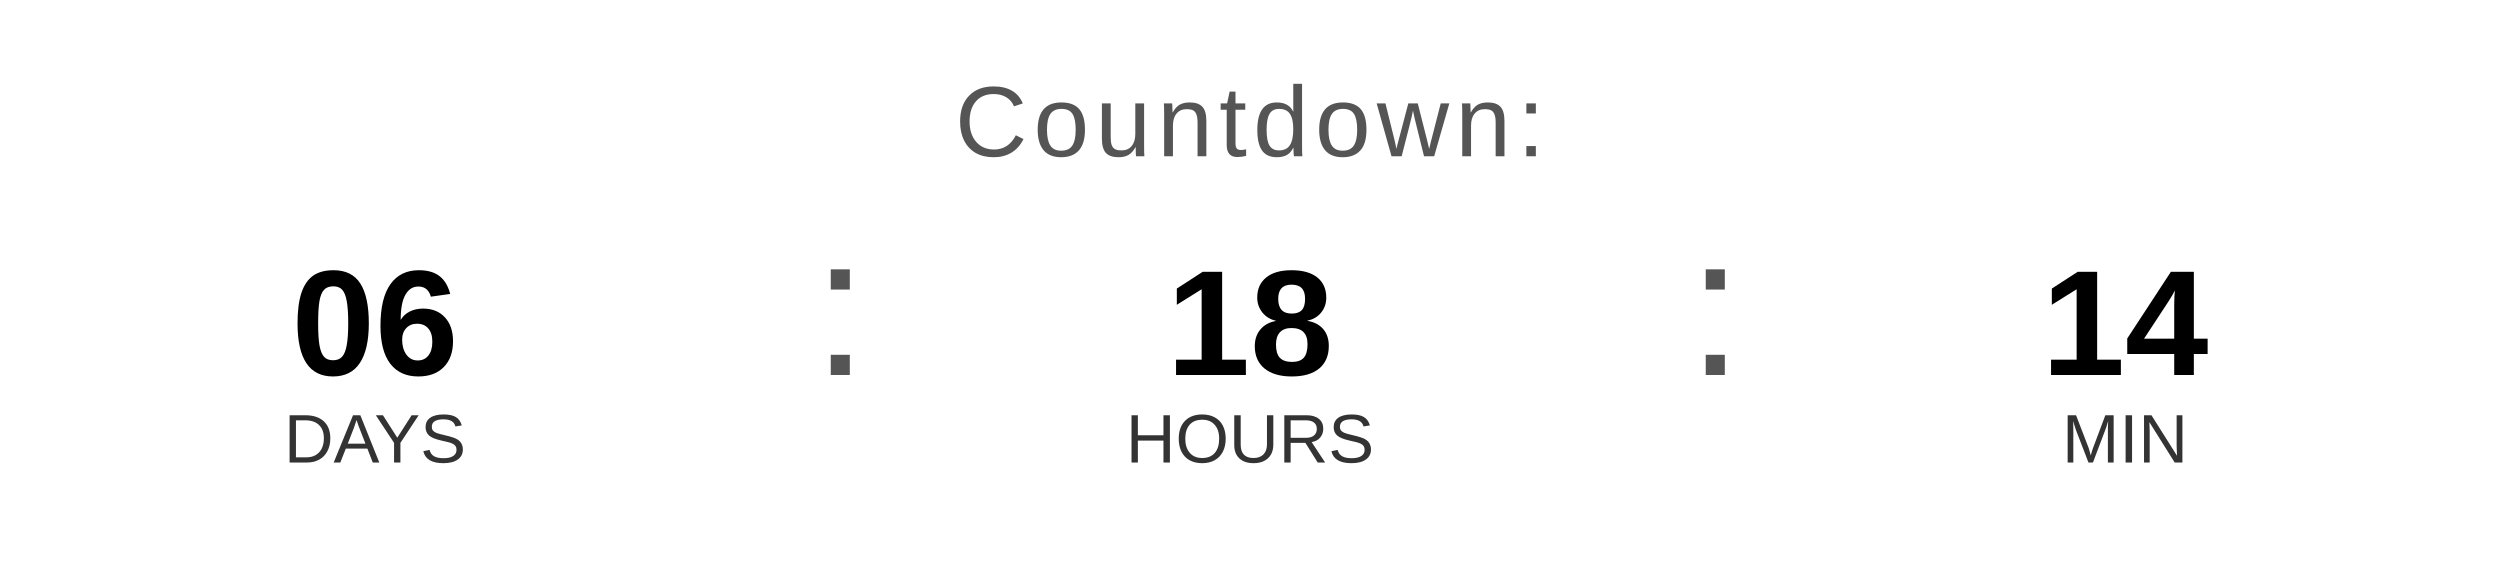
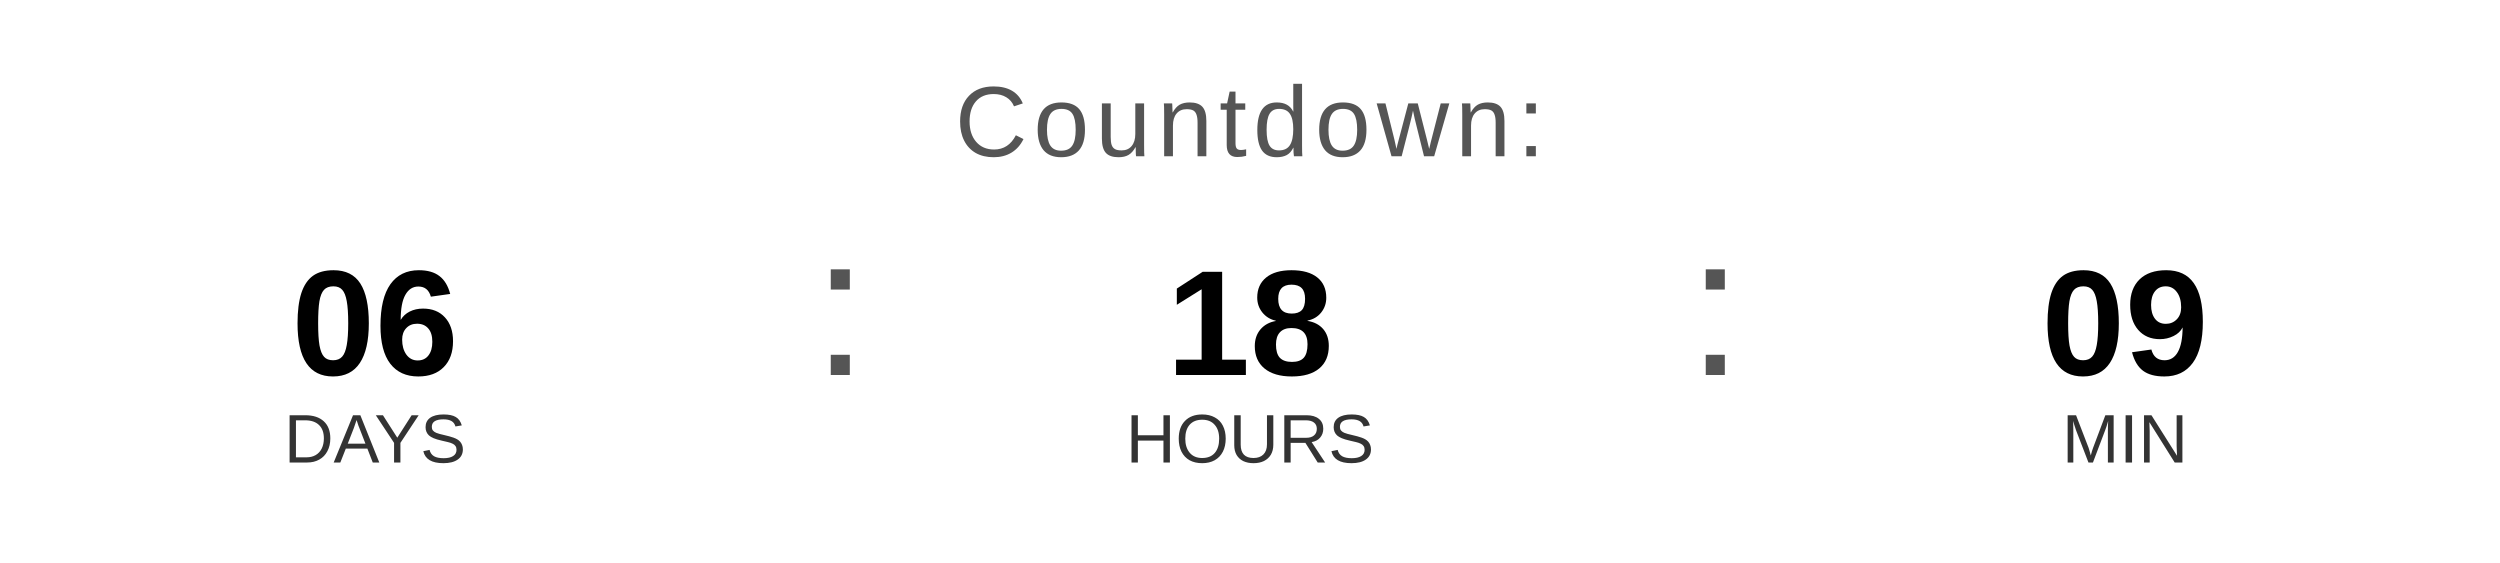
<svg xmlns="http://www.w3.org/2000/svg" width="400" height="90" viewBox="0 0 400 90">
  <text x="200" y="25" font-family="Arial, Helvetica, sans-serif" font-size="16" fill="#555555" text-anchor="middle" letter-spacing="1">
    Countdown:
  </text>
  <text x="60" y="60" font-family="Arial, Helvetica, sans-serif" font-size="24" font-weight="bold" fill="#000000" text-anchor="middle">06</text>
  <text x="60" y="74" font-family="Arial, Helvetica, sans-serif" font-size="11" fill="#333333" text-anchor="middle">DAYS</text>
  <text x="130" y="60" font-family="Arial, sans-serif" font-size="32" fill="#555555">:</text>
  <text x="200" y="60" font-family="Arial, Helvetica, sans-serif" font-size="24" font-weight="bold" fill="#000000" text-anchor="middle">18</text>
  <text x="200" y="74" font-family="Arial, Helvetica, sans-serif" font-size="11" fill="#333333" text-anchor="middle">HOURS</text>
  <text x="270" y="60" font-family="Arial, sans-serif" font-size="32" fill="#555555">:</text>
-   <text x="340" y="60" font-family="Arial, Helvetica, sans-serif" font-size="24" font-weight="bold" fill="#000000" text-anchor="middle">14</text>
+   <text x="340" y="60" font-family="Arial, Helvetica, sans-serif" font-size="24" font-weight="bold" fill="#000000" text-anchor="middle">09</text>
  <text x="340" y="74" font-family="Arial, Helvetica, sans-serif" font-size="11" fill="#333333" text-anchor="middle">MIN</text>
</svg>
